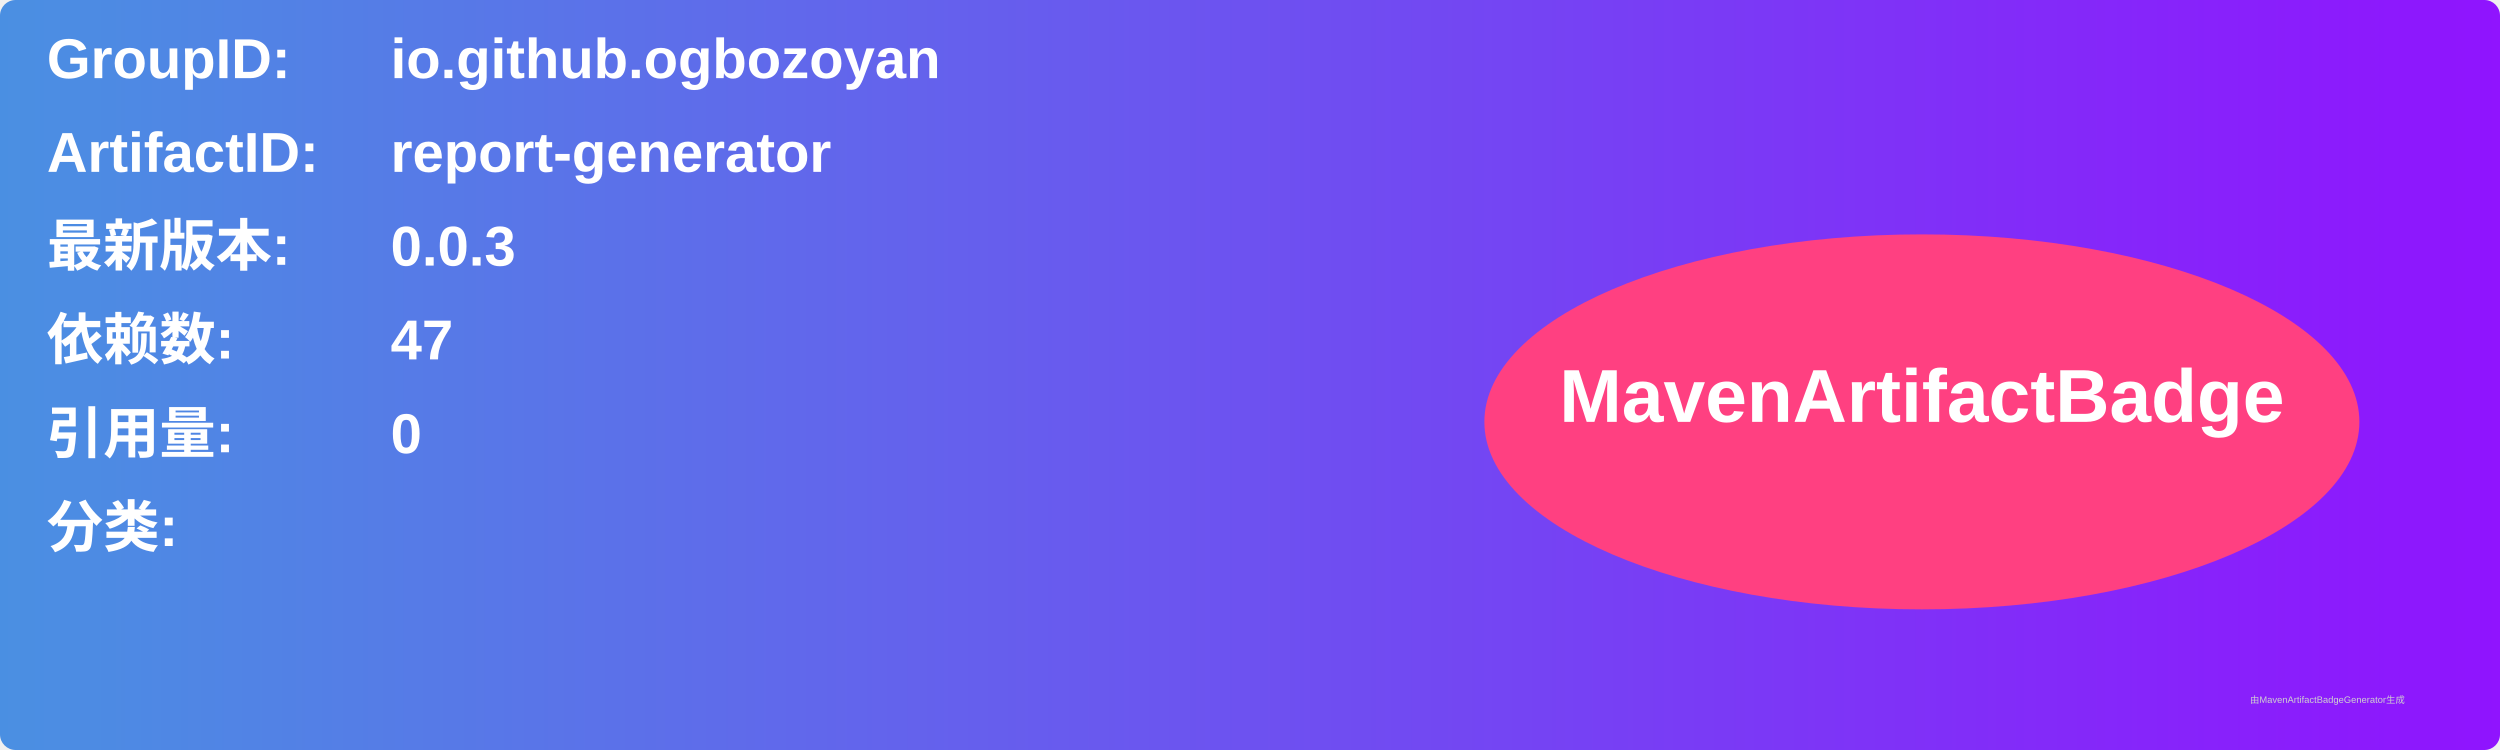
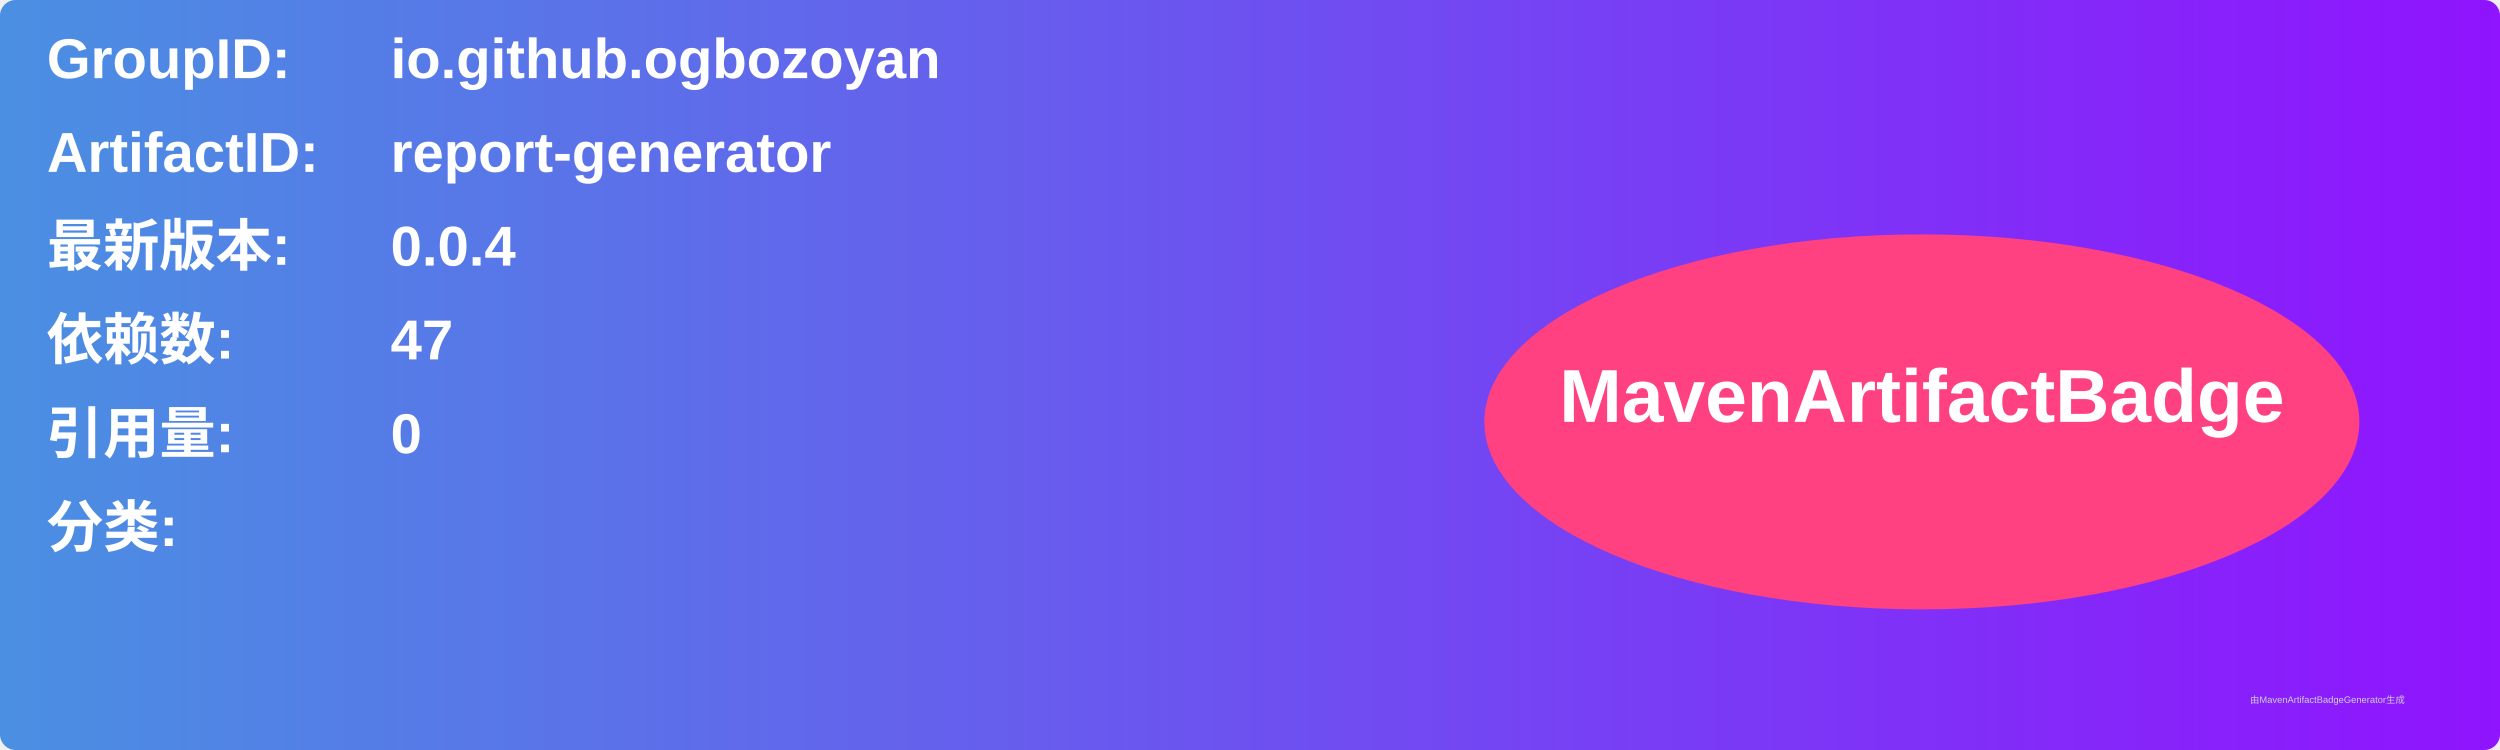
<svg xmlns="http://www.w3.org/2000/svg" width="800" height="240" viewBox="0 0 800 240">
  <linearGradient id="grad" x1="0%" y1="0%" x2="100%" y2="0%">
    <stop offset="0%" stop-color="#4a90e2" />
    <stop offset="100%" stop-color="#9013fe" />
  </linearGradient>
  <rect width="100%" height="100%" rx="5" ry="5" fill="url(#grad)" />
  <g transform="translate(15, 15)">
    <text x="0" y="10" font-family="Arial" font-size="18" fill="white" font-weight="bold" width="260">GroupID:</text>
    <text x="110" y="10" font-family="Arial" font-size="18" fill="white" font-weight="bold" width="460">io.github.ogbozoyan</text>
    <text x="0" y="40" font-family="Arial" font-size="18" fill="white" font-weight="bold" width="260">ArtifactID:</text>
    <text x="110" y="40" font-family="Arial" font-size="18" fill="white" font-weight="bold" width="460">report-generator</text>
    <text x="0" y="70" font-family="Arial" font-size="18" fill="white" font-weight="bold">最新版本:</text>
    <text x="110" y="70" font-family="Arial" font-size="18" fill="white" font-weight="bold">
-       <tspan font-weight="bold">0.0.3</tspan>
+       <tspan font-weight="bold">0.0.4</tspan>
    </text>
    <text x="0" y="100" font-family="Arial" font-size="18" fill="white" font-weight="bold">依赖数: </text>
    <text x="110" y="100" font-family="Arial" font-size="18" fill="white">
      <tspan font-weight="bold">47</tspan>
    </text>
    <text x="0" y="130" font-family="Arial" font-size="18" fill="white" font-weight="bold">引用量: </text>
    <text x="110" y="130" font-family="Arial" font-size="18" fill="white">
      <tspan font-weight="bold">0</tspan>
    </text>
    <text x="0" y="160" font-family="Arial" font-size="18" fill="white" font-weight="bold">分类:</text>
    <text x="10" y="190" font-family="Arial" font-size="10" fill="white">
      <tspan font-weight="bold" />
    </text>
    <ellipse cx="600" cy="120" rx="140" ry="60" fill="#ff4081" />
    <text x="600" y="120" text-anchor="middle" font-family="Arial" font-size="24" fill="white" font-weight="bold">MavenArtifactBadge</text>
  </g>
  <text x="720" y="225" font-family="Arial" font-size="3" fill="#d0d0d0">由MavenArtifactBadgeGenerator生成</text>
</svg>
